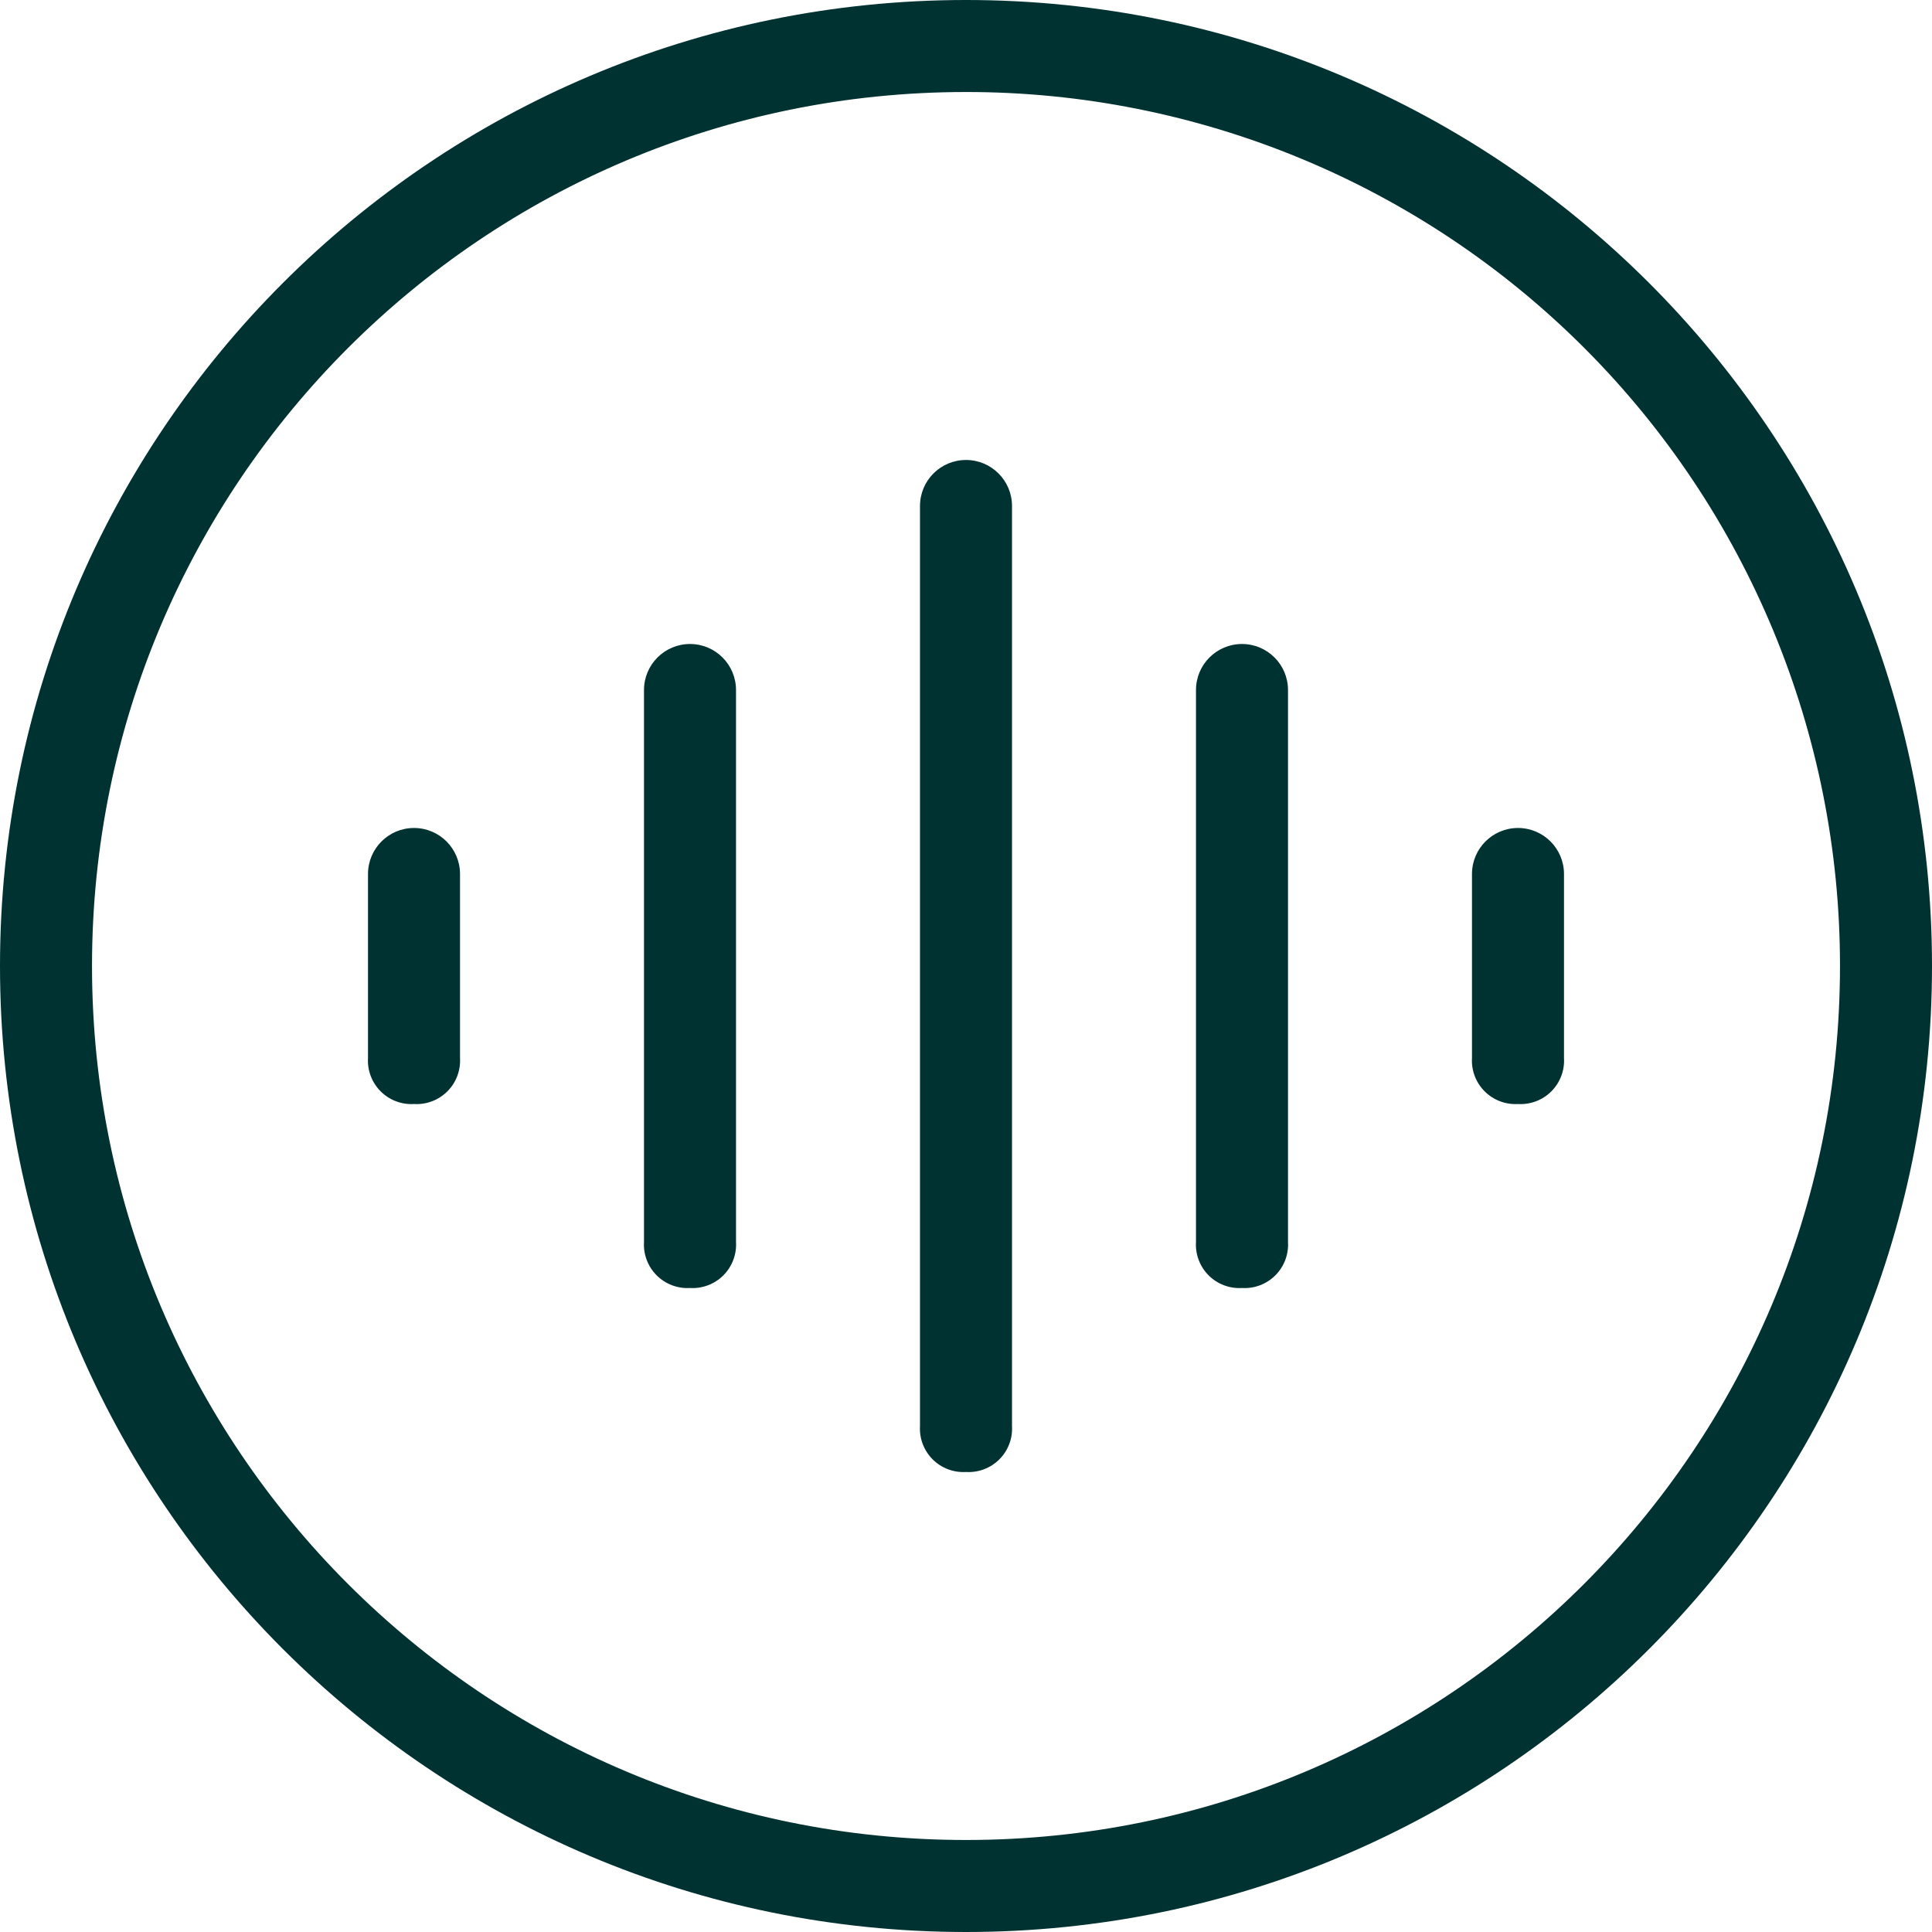
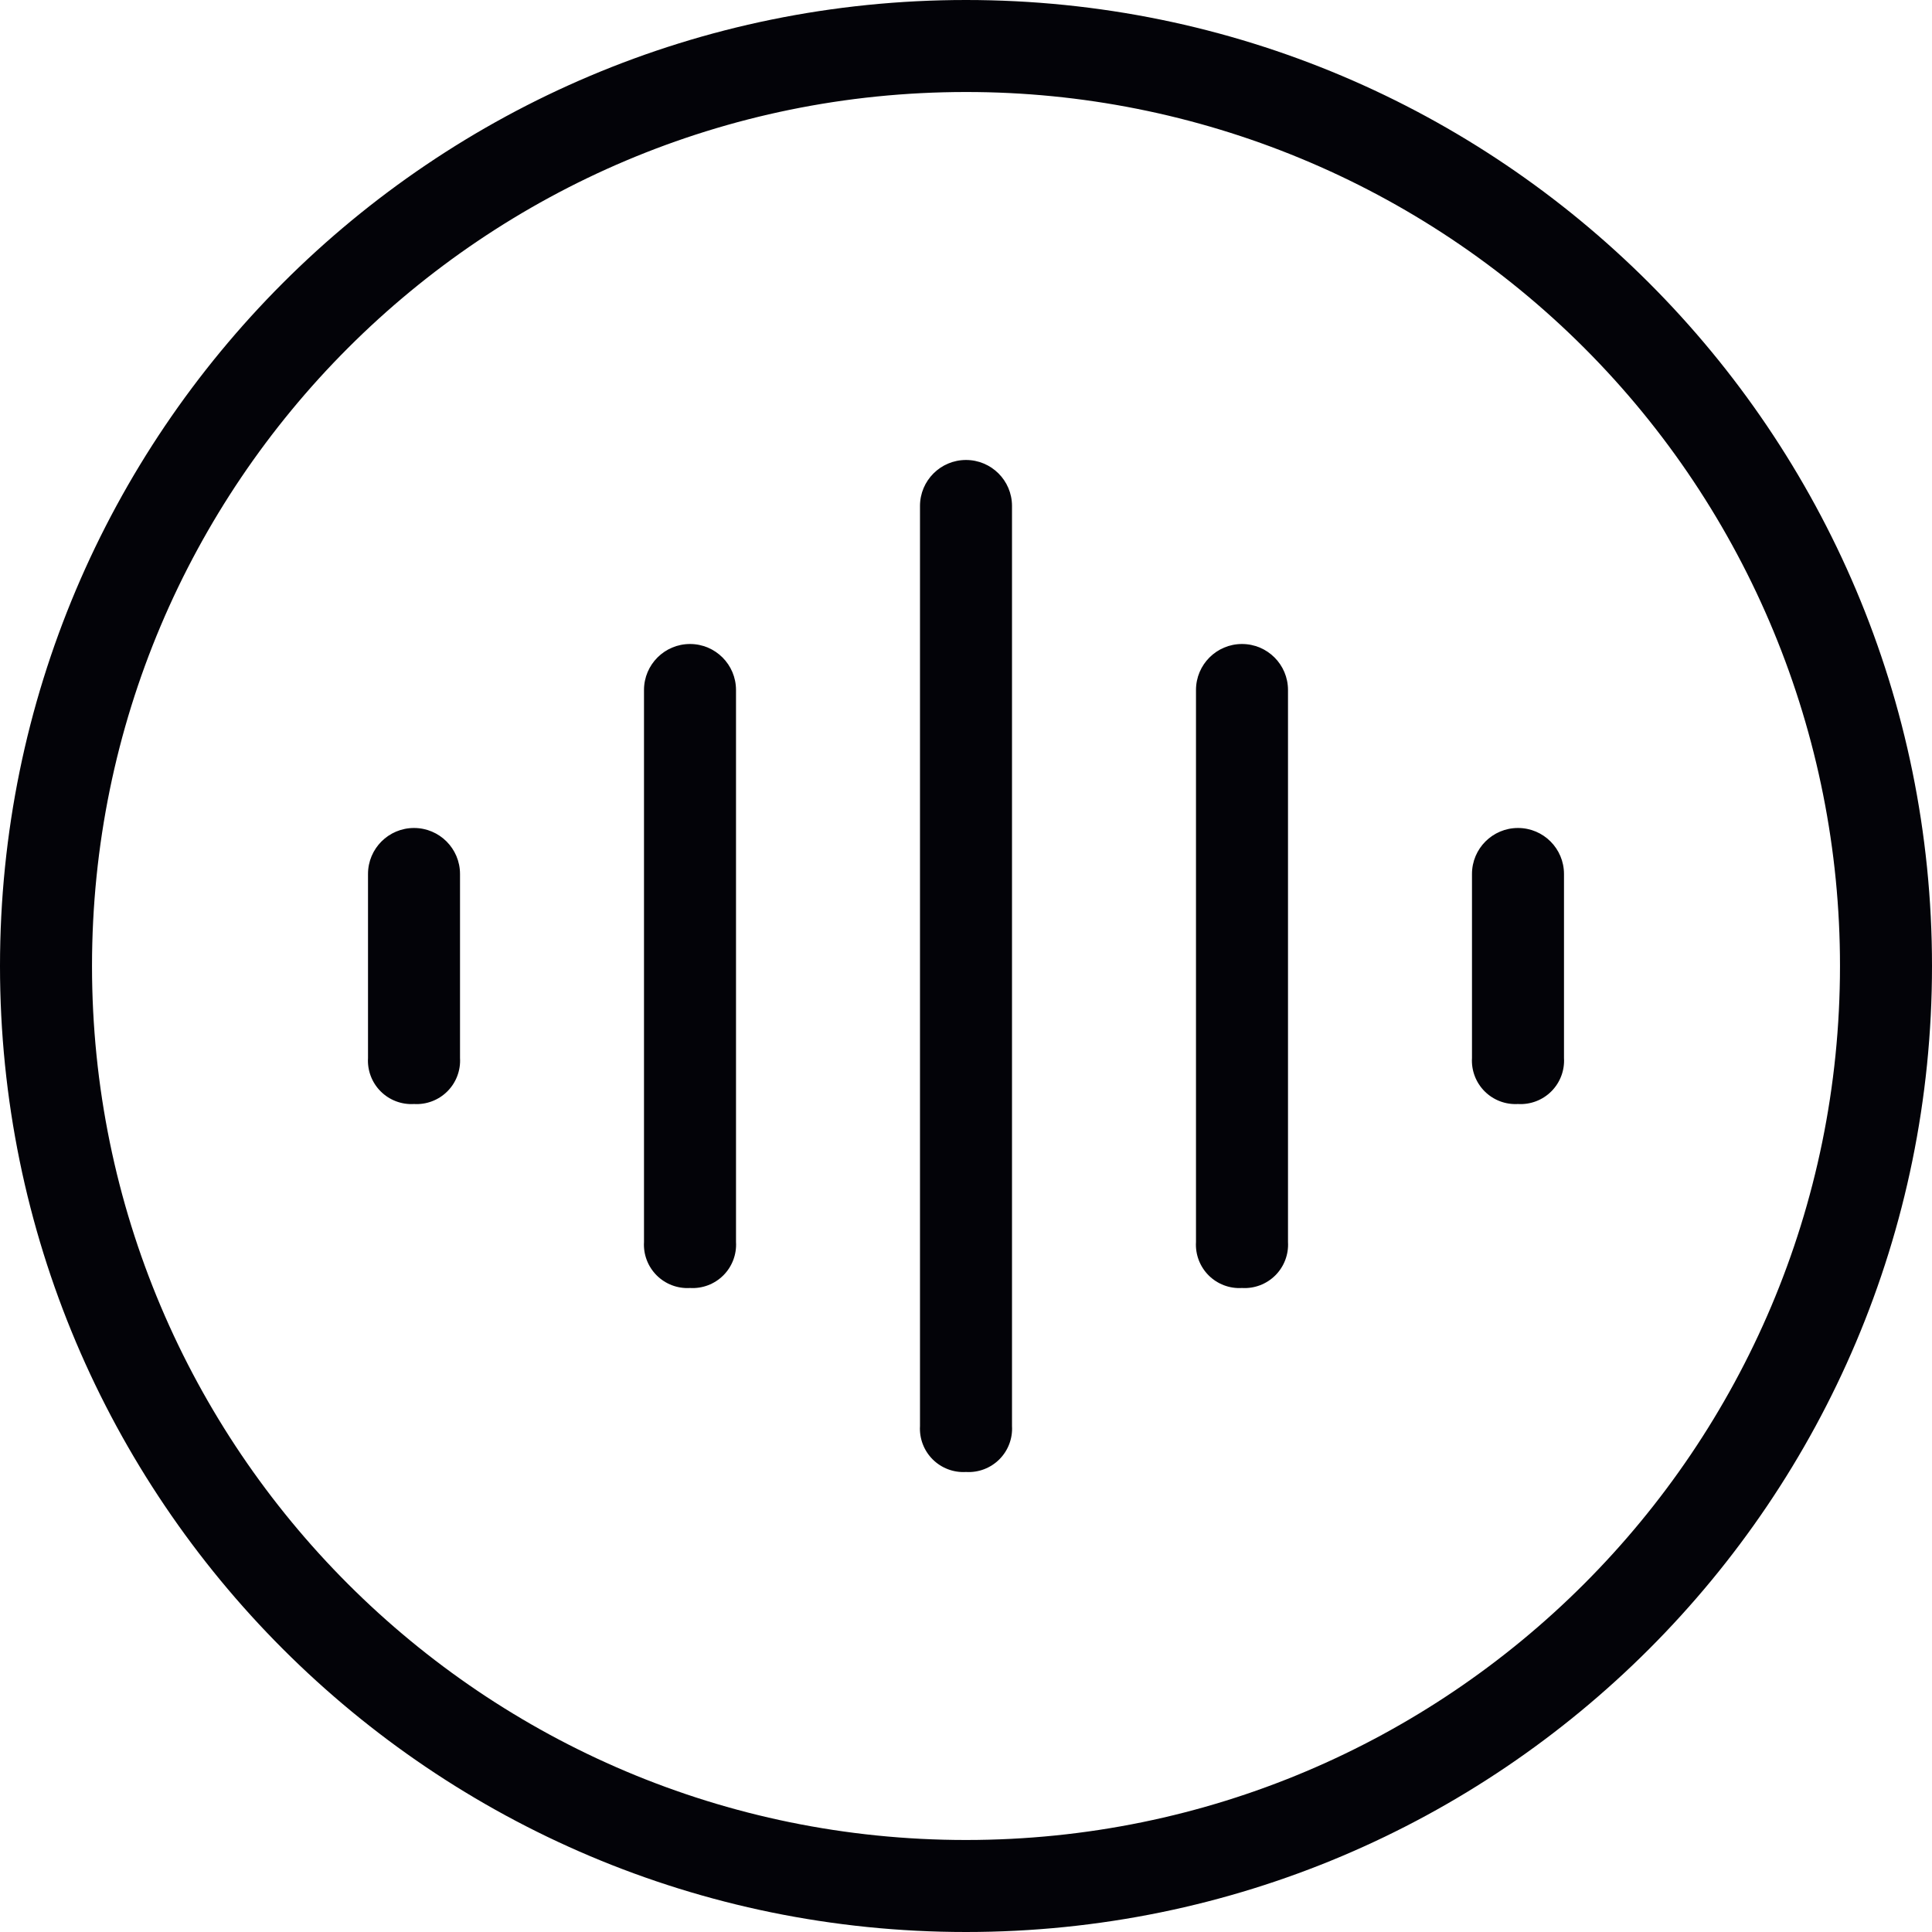
<svg xmlns="http://www.w3.org/2000/svg" width="48" height="48" viewBox="0 0 48 48">
  <defs>
    <style>
      .cls-1 {
-         fill: #003232;
+         fill: #030308;
        fill-rule: evenodd;
      }
    </style>
  </defs>
  <path id="Audio" class="cls-1" d="M94,922a24,24,0,1,1,24-24A24,24,0,0,1,94,922Zm0-45.714A21.714,21.714,0,1,0,115.714,898,21.7,21.7,0,0,0,94,876.286ZM100.857,906a1.079,1.079,0,0,1-1.143-1.143V891.143a1.143,1.143,0,1,1,2.286,0v13.714A1.08,1.08,0,0,1,100.857,906Zm6.857-4.571a1.081,1.081,0,0,1-1.143-1.143v-4.572a1.143,1.143,0,0,1,2.286,0v4.572A1.08,1.08,0,0,1,107.714,901.429ZM87.143,906A1.08,1.08,0,0,1,86,904.857V891.143a1.143,1.143,0,1,1,2.286,0v13.714A1.08,1.08,0,0,1,87.143,906Zm-6.857-4.571a1.08,1.08,0,0,1-1.143-1.143v-4.572a1.143,1.143,0,1,1,2.286,0v4.572A1.08,1.08,0,0,1,80.286,901.429ZM94,910.571a1.079,1.079,0,0,1-1.143-1.142V886.571a1.143,1.143,0,0,1,2.286,0v22.858A1.079,1.079,0,0,1,94,910.571h0Z" transform="translate(-70 -874)" />
</svg>
